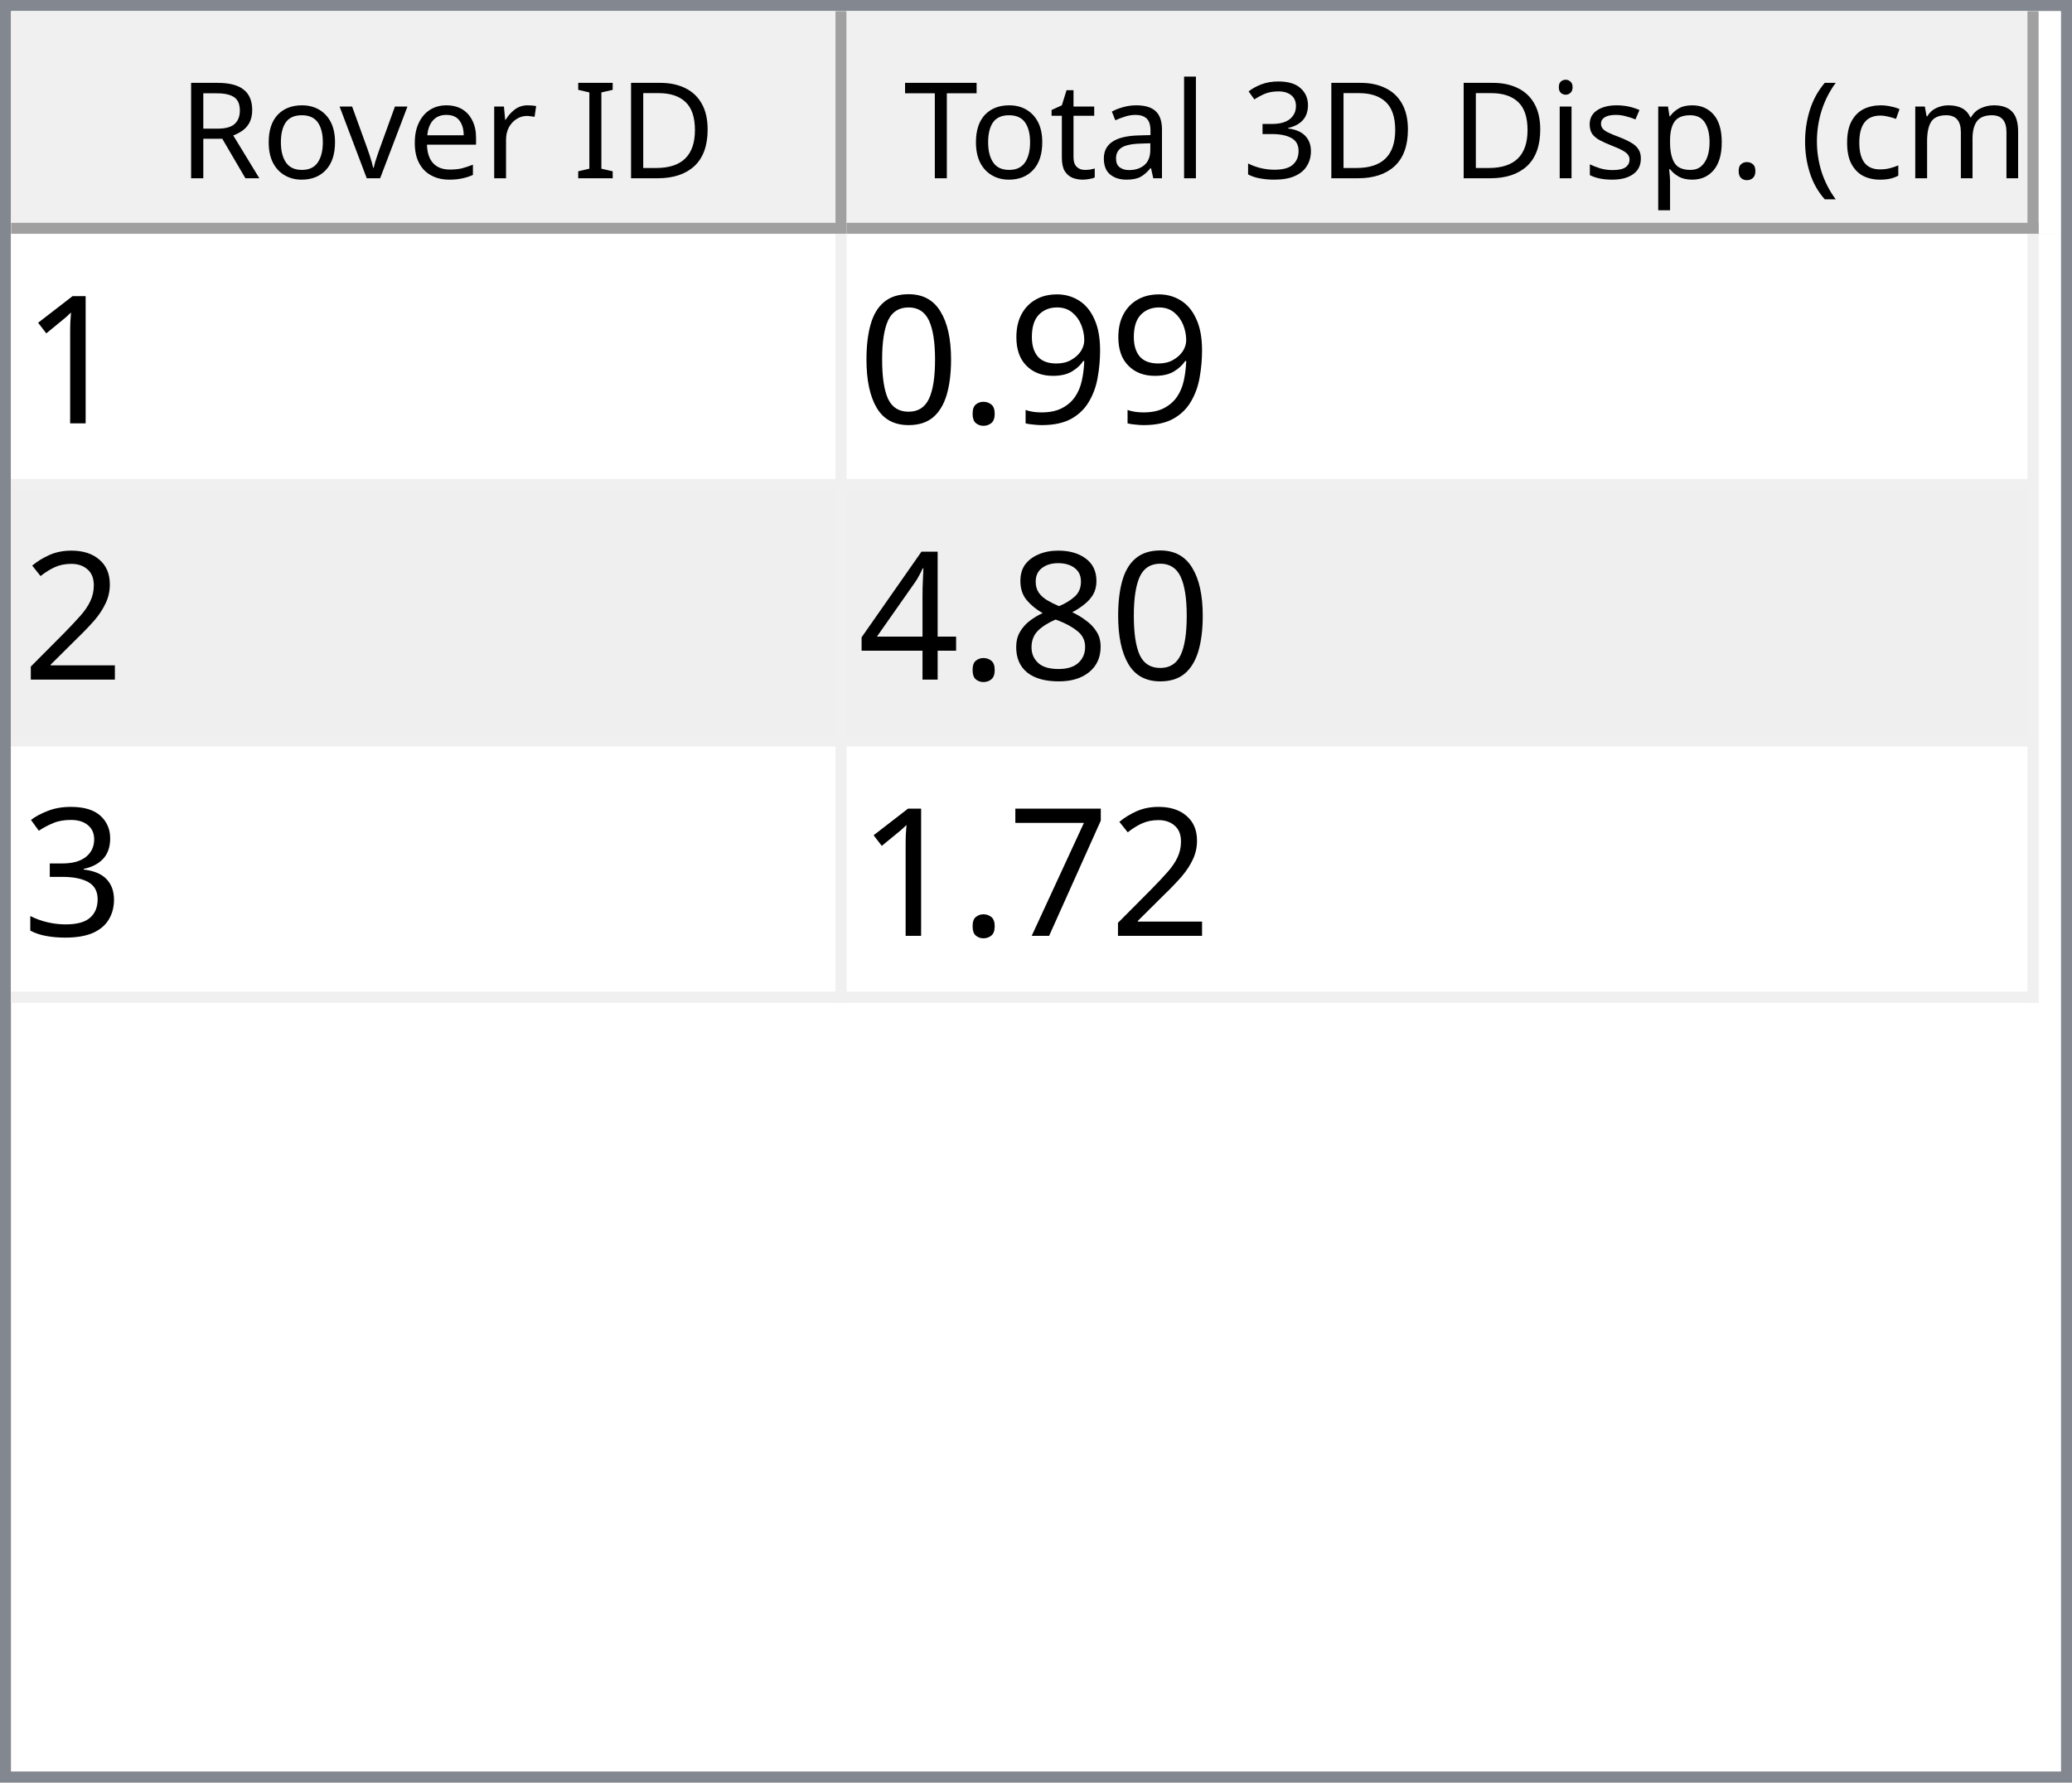
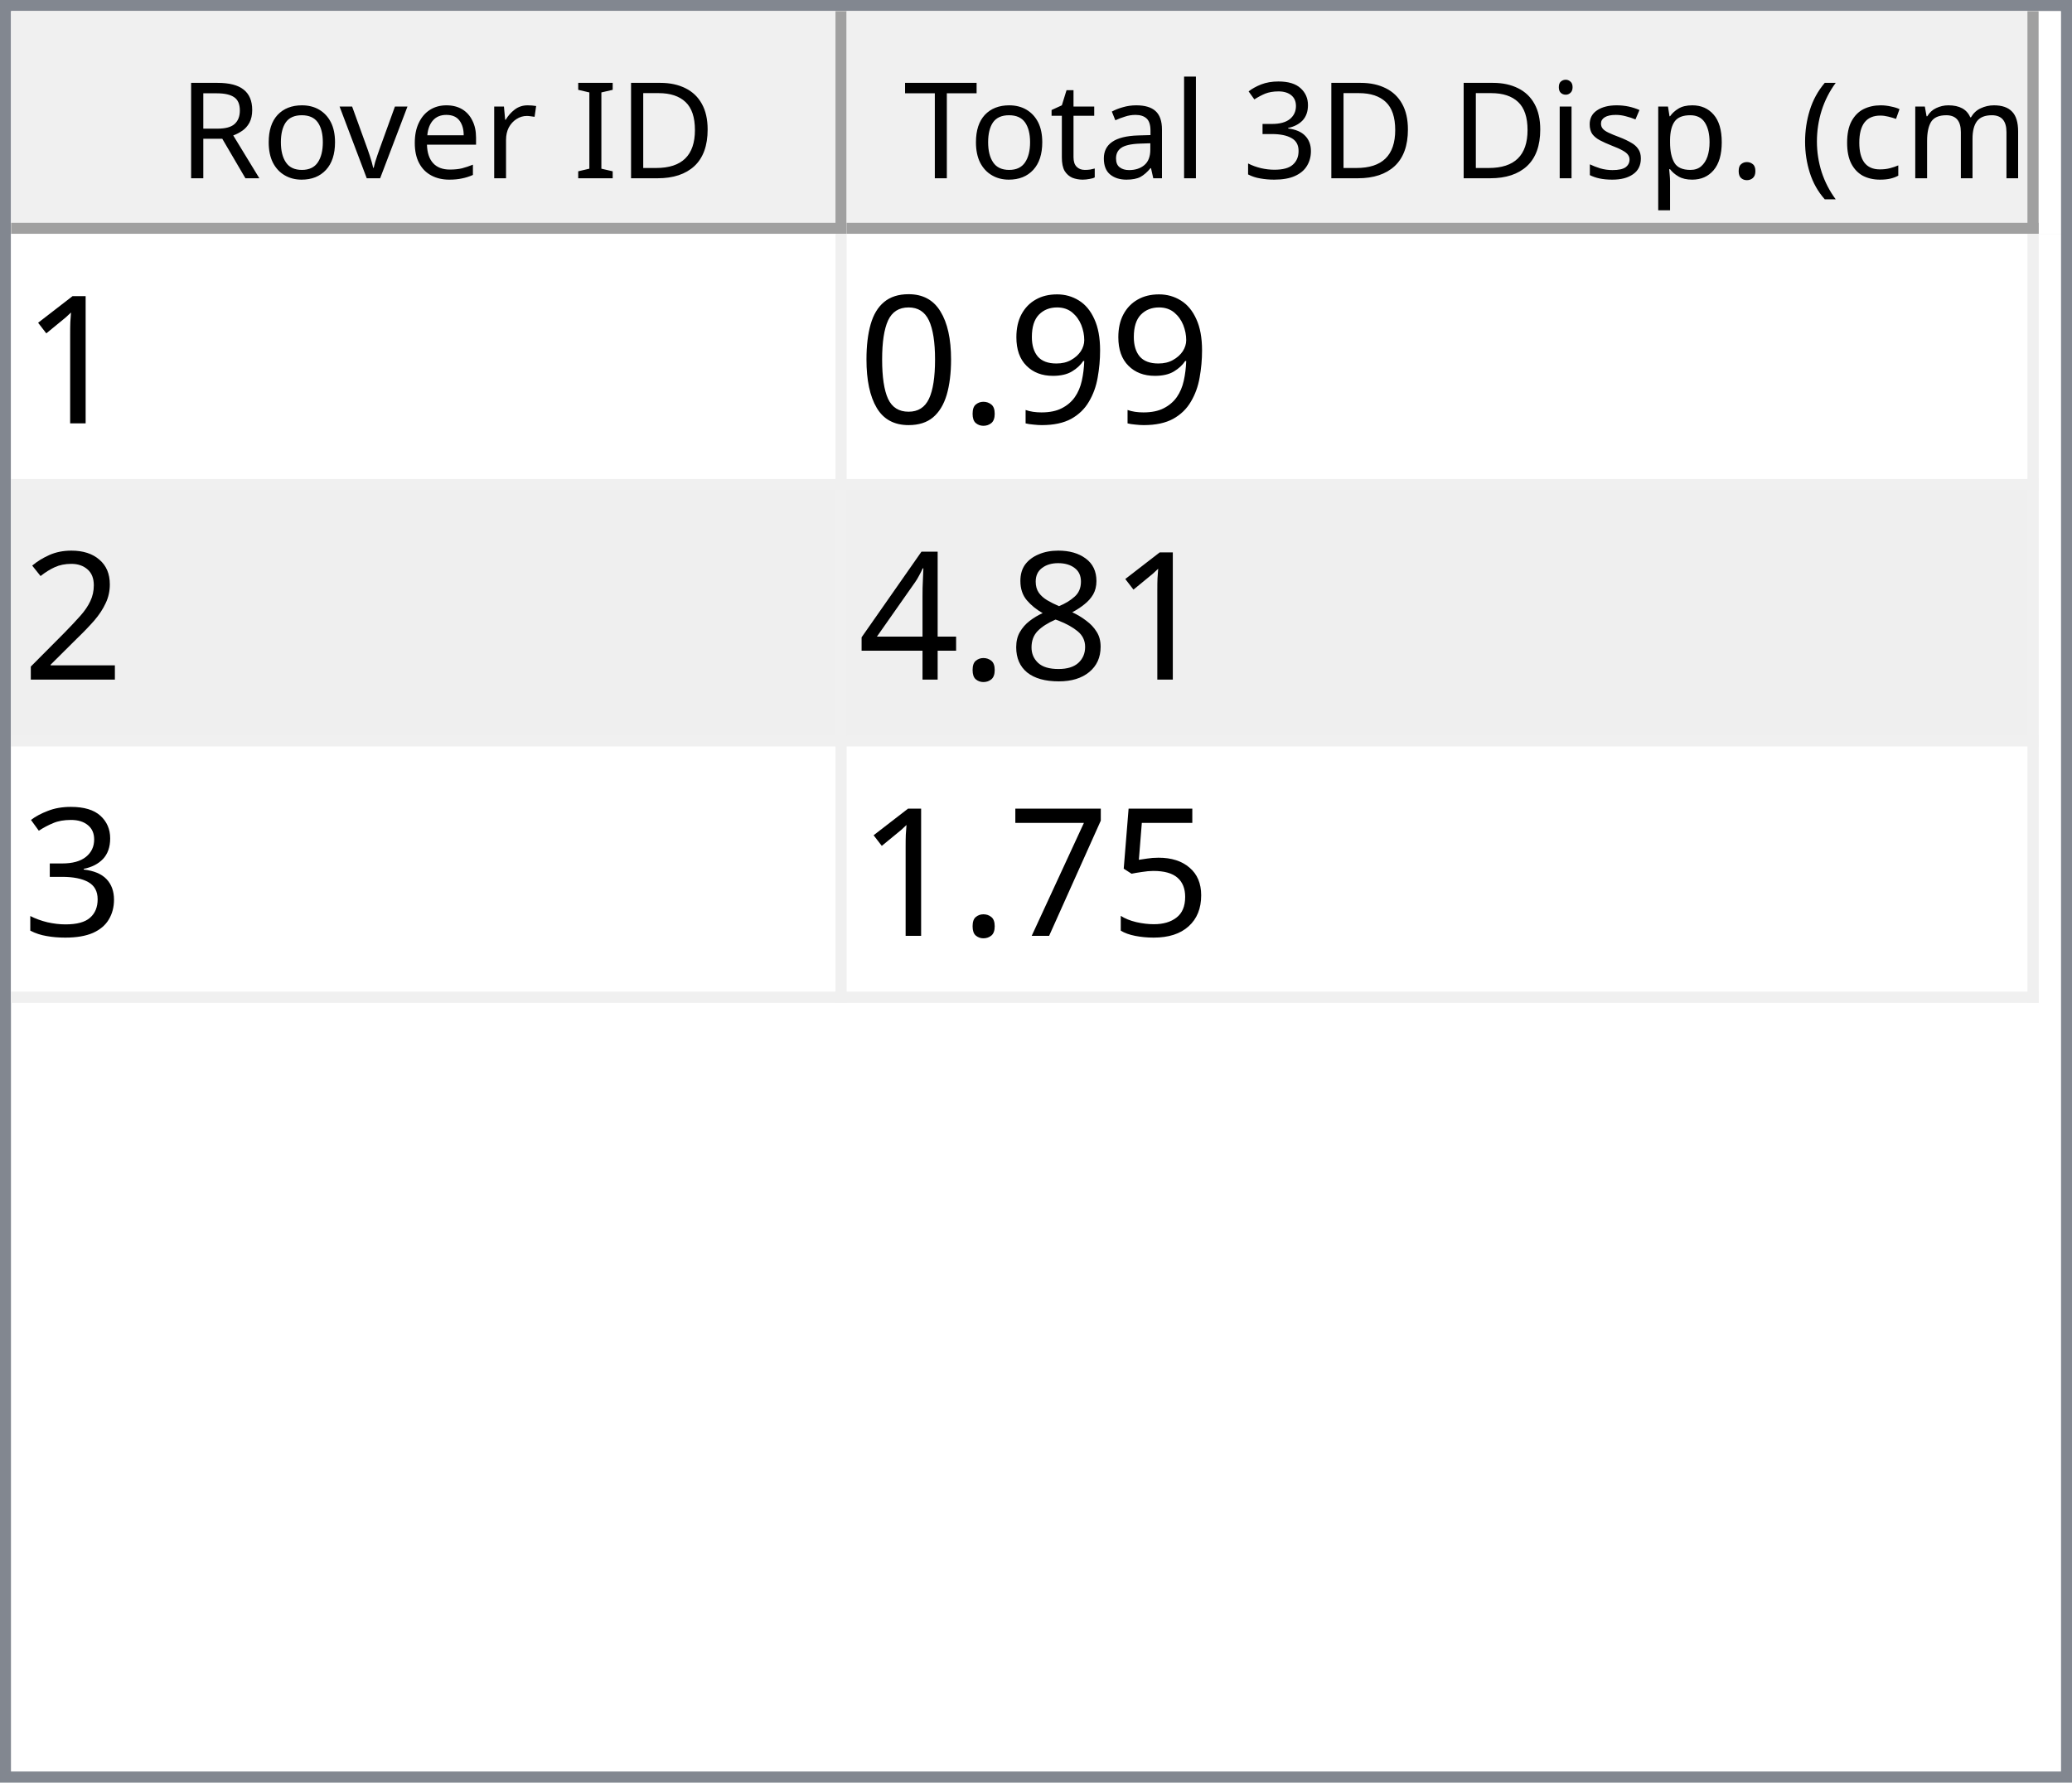
<svg xmlns="http://www.w3.org/2000/svg" style="fill-opacity:1; color-rendering:auto; color-interpolation:auto; text-rendering:auto; stroke:black; stroke-linecap:square; stroke-miterlimit:10; shape-rendering:auto; stroke-opacity:1; fill:black; stroke-dasharray:none; font-weight:normal; stroke-width:1; font-family:'Dialog'; font-style:normal; stroke-linejoin:miter; font-size:12px; stroke-dashoffset:0; image-rendering:auto;" width="186" height="160">
  <defs id="genericDefs" />
  <g>
    <defs id="defs1">
      <clipPath clipPathUnits="userSpaceOnUse" id="clipPath1">
        <path d="M0 0 L186 0 L186 160 L0 160 L0 0 Z" />
      </clipPath>
      <clipPath clipPathUnits="userSpaceOnUse" id="clipPath2">
        <path d="M0 0 L0 160 L186 160 L186 0 Z" />
      </clipPath>
      <clipPath clipPathUnits="userSpaceOnUse" id="clipPath3">
        <path d="M0 0 L0 20 L184 20 L184 0 Z" />
      </clipPath>
      <clipPath clipPathUnits="userSpaceOnUse" id="clipPath4">
        <path d="M0 0 L0 20 L75 20 L75 0 Z" />
      </clipPath>
      <clipPath clipPathUnits="userSpaceOnUse" id="clipPath5">
        <path d="M1 1 L1 19 L74 19 L74 1 Z" />
      </clipPath>
      <clipPath clipPathUnits="userSpaceOnUse" id="clipPath6">
        <path d="M0 0 L0 18 L73 18 L73 0 Z" />
      </clipPath>
      <clipPath clipPathUnits="userSpaceOnUse" id="clipPath7">
        <path d="M-0.5 -0.5 L-0.5 19.5 L74.5 19.5 L74.5 -0.5 Z" />
      </clipPath>
      <clipPath clipPathUnits="userSpaceOnUse" id="clipPath8">
        <path d="M0 0 L0 20 L107 20 L107 0 Z" />
      </clipPath>
      <clipPath clipPathUnits="userSpaceOnUse" id="clipPath9">
        <path d="M1 1 L1 19 L106 19 L106 1 Z" />
      </clipPath>
      <clipPath clipPathUnits="userSpaceOnUse" id="clipPath10">
        <path d="M0 0 L0 18 L105 18 L105 0 Z" />
      </clipPath>
      <clipPath clipPathUnits="userSpaceOnUse" id="clipPath11">
        <path d="M-0.5 -0.5 L-0.5 19.5 L106.5 19.5 L106.5 -0.5 Z" />
      </clipPath>
      <clipPath clipPathUnits="userSpaceOnUse" id="clipPath12">
        <path d="M0 0 L0 138 L184 138 L184 0 Z" />
      </clipPath>
      <clipPath clipPathUnits="userSpaceOnUse" id="clipPath13">
        <path d="M0 0 L0 69 L182 69 L182 0 Z" />
      </clipPath>
      <clipPath clipPathUnits="userSpaceOnUse" id="clipPath14">
        <path d="M-0.5 -0.5 L-0.5 68.5 L181.5 68.5 L181.5 -0.5 Z" />
      </clipPath>
      <clipPath clipPathUnits="userSpaceOnUse" id="clipPath15">
        <path d="M0 0 L0 22 L74 22 L74 0 Z" />
      </clipPath>
      <clipPath clipPathUnits="userSpaceOnUse" id="clipPath16">
        <path d="M0 0 L0 22 L106 22 L106 0 Z" />
      </clipPath>
      <font horiz-adv-x="64.551" id="font1">
        <font-face ascent="107.91" descent="25.098" units-per-em="100" style="font-style:normal; font-family:Segoe UI; font-weight:normal;" />
        <missing-glyph horiz-adv-x="64.551" d="M8.109 0 L8.109 68.266 L56.453 68.266 L56.453 0 L8.109 0 ZM15.328 7.234 L49.219 7.234 L49.219 61.031 L15.328 61.031 L15.328 7.234 Z" />
        <glyph unicode="D" horiz-adv-x="70.117" d="M9.188 0 L9.188 70.016 L28.516 70.016 Q65.531 70.016 65.531 35.891 Q65.531 19.672 55.25 9.836 Q44.969 0 27.734 0 L9.188 0 ZM17.391 62.594 L17.391 7.422 L27.828 7.422 Q41.609 7.422 49.273 14.797 Q56.938 22.172 56.938 35.688 Q56.938 62.594 28.328 62.594 L17.391 62.594 Z" />
        <glyph unicode="I" horiz-adv-x="26.611" d="M17.391 0 L9.188 0 L9.188 70.016 L17.391 70.016 L17.391 0 Z" />
        <glyph unicode=" " horiz-adv-x="27.393" d="" />
        <glyph unicode="r" horiz-adv-x="34.766" d="M34.188 41.891 Q32.078 43.5 28.125 43.5 Q23 43.5 19.555 38.672 Q16.109 33.844 16.109 25.484 L16.109 0 L8.109 0 L8.109 50 L16.109 50 L16.109 39.703 L16.312 39.703 Q18.016 44.969 21.531 47.922 Q25.047 50.875 29.391 50.875 Q32.516 50.875 34.188 50.203 L34.188 41.891 Z" />
        <glyph unicode="e" horiz-adv-x="52.295" d="M48.297 23 L12.984 23 Q13.188 14.656 17.484 10.109 Q21.781 5.562 29.297 5.562 Q37.75 5.562 44.828 11.141 L44.828 3.609 Q38.234 -1.172 27.391 -1.172 Q16.797 -1.172 10.742 5.641 Q4.688 12.453 4.688 24.812 Q4.688 36.469 11.305 43.82 Q17.922 51.172 27.734 51.172 Q37.547 51.172 42.922 44.828 Q48.297 38.484 48.297 27.203 L48.297 23 ZM40.094 29.781 Q40.047 36.719 36.75 40.578 Q33.453 44.438 27.594 44.438 Q21.922 44.438 17.969 40.383 Q14.016 36.328 13.094 29.781 L40.094 29.781 Z" />
        <glyph unicode="v" horiz-adv-x="47.9" d="M47.406 50 L27.484 0 L19.625 0 L0.688 50 L9.469 50 L22.172 13.672 Q23.578 9.672 23.922 6.688 L24.125 6.688 Q24.609 10.453 25.688 13.484 L38.969 50 L47.406 50 Z" />
        <glyph unicode="o" horiz-adv-x="58.594" d="M29 -1.172 Q17.922 -1.172 11.305 5.836 Q4.688 12.844 4.688 24.422 Q4.688 37.016 11.57 44.094 Q18.453 51.172 30.172 51.172 Q41.359 51.172 47.633 44.289 Q53.906 37.406 53.906 25.203 Q53.906 13.234 47.141 6.031 Q40.375 -1.172 29 -1.172 ZM29.594 44.438 Q21.875 44.438 17.383 39.188 Q12.891 33.938 12.891 24.703 Q12.891 15.828 17.43 10.695 Q21.969 5.562 29.594 5.562 Q37.359 5.562 41.531 10.594 Q45.703 15.625 45.703 24.906 Q45.703 34.281 41.531 39.359 Q37.359 44.438 29.594 44.438 Z" />
        <glyph unicode="R" horiz-adv-x="59.814" d="M59.375 0 L49.609 0 L37.891 19.625 Q36.281 22.359 34.766 24.289 Q33.25 26.219 31.664 27.438 Q30.078 28.656 28.25 29.219 Q26.422 29.781 24.125 29.781 L17.391 29.781 L17.391 0 L9.188 0 L9.188 70.016 L30.078 70.016 Q34.672 70.016 38.555 68.867 Q42.438 67.719 45.289 65.375 Q48.141 63.031 49.758 59.547 Q51.375 56.062 51.375 51.375 Q51.375 47.703 50.273 44.656 Q49.172 41.609 47.148 39.211 Q45.125 36.812 42.266 35.133 Q39.406 33.453 35.844 32.516 L35.844 32.328 Q37.594 31.547 38.891 30.547 Q40.188 29.547 41.359 28.18 Q42.531 26.812 43.68 25.078 Q44.828 23.344 46.234 21.047 L59.375 0 ZM17.391 62.594 L17.391 37.203 L28.516 37.203 Q31.594 37.203 34.203 38.133 Q36.812 39.062 38.719 40.797 Q40.625 42.531 41.703 45.047 Q42.781 47.562 42.781 50.688 Q42.781 56.297 39.141 59.445 Q35.5 62.594 28.609 62.594 L17.391 62.594 Z" />
        <glyph unicode=")" horiz-adv-x="30.176" d="M8.297 -15.922 L1.172 -15.922 Q16.406 2.344 16.406 26.812 Q16.406 51.469 1.078 70.016 L8.297 70.016 Q23.531 52.156 23.531 26.703 Q23.531 1.375 8.297 -15.922 Z" />
        <glyph unicode="m" horiz-adv-x="86.133" d="M79.109 0 L71.094 0 L71.094 28.719 Q71.094 37.016 68.531 40.727 Q65.969 44.438 59.906 44.438 Q54.781 44.438 51.195 39.75 Q47.609 35.062 47.609 28.516 L47.609 0 L39.594 0 L39.594 29.688 Q39.594 44.438 28.219 44.438 Q22.953 44.438 19.531 40.016 Q16.109 35.594 16.109 28.516 L16.109 0 L8.109 0 L8.109 50 L16.109 50 L16.109 42.094 L16.312 42.094 Q21.625 51.172 31.844 51.172 Q36.969 51.172 40.773 48.312 Q44.578 45.453 46 40.828 Q51.562 51.172 62.594 51.172 Q79.109 51.172 79.109 30.812 L79.109 0 Z" />
        <glyph unicode="c" horiz-adv-x="46.191" d="M42.188 2.297 Q36.422 -1.172 28.516 -1.172 Q17.828 -1.172 11.258 5.789 Q4.688 12.75 4.688 23.828 Q4.688 36.188 11.766 43.68 Q18.844 51.172 30.672 51.172 Q37.25 51.172 42.281 48.734 L42.281 40.531 Q36.719 44.438 30.375 44.438 Q22.703 44.438 17.797 38.945 Q12.891 33.453 12.891 24.516 Q12.891 15.719 17.508 10.641 Q22.125 5.562 29.891 5.562 Q36.422 5.562 42.188 9.906 L42.188 2.297 Z" />
        <glyph unicode="(" horiz-adv-x="30.176" d="M29.109 -15.922 L21.969 -15.922 Q6.844 1.375 6.844 26.703 Q6.844 52.156 21.969 70.016 L29.203 70.016 Q13.875 51.469 13.875 26.812 Q13.875 2.344 29.109 -15.922 Z" />
        <glyph unicode="." horiz-adv-x="21.68" d="M10.891 -1.078 Q8.641 -1.078 7.055 0.539 Q5.469 2.156 5.469 4.391 Q5.469 6.641 7.055 8.273 Q8.641 9.906 10.891 9.906 Q13.188 9.906 14.797 8.273 Q16.406 6.641 16.406 4.391 Q16.406 2.156 14.797 0.539 Q13.188 -1.078 10.891 -1.078 Z" />
        <glyph unicode="p" horiz-adv-x="58.789" d="M16.312 7.234 L16.109 7.234 L16.109 -23 L8.109 -23 L8.109 50 L16.109 50 L16.109 41.219 L16.312 41.219 Q22.219 51.172 33.594 51.172 Q43.266 51.172 48.688 44.461 Q54.109 37.75 54.109 26.469 Q54.109 13.922 48 6.375 Q41.891 -1.172 31.297 -1.172 Q21.578 -1.172 16.312 7.234 ZM16.109 27.391 L16.109 20.406 Q16.109 14.203 20.141 9.883 Q24.172 5.562 30.375 5.562 Q37.641 5.562 41.773 11.133 Q45.906 16.703 45.906 26.609 Q45.906 34.969 42.047 39.703 Q38.188 44.438 31.594 44.438 Q24.609 44.438 20.359 39.578 Q16.109 34.719 16.109 27.391 Z" />
        <glyph unicode="s" horiz-adv-x="42.432" d="M5.078 1.812 L5.078 10.406 Q11.625 5.562 19.484 5.562 Q30.031 5.562 30.031 12.594 Q30.031 14.594 29.125 15.992 Q28.219 17.391 26.68 18.461 Q25.141 19.531 23.07 20.383 Q21 21.234 18.609 22.172 Q15.281 23.484 12.766 24.828 Q10.25 26.172 8.57 27.859 Q6.891 29.547 6.031 31.695 Q5.172 33.844 5.172 36.719 Q5.172 40.234 6.789 42.945 Q8.406 45.656 11.086 47.484 Q13.766 49.312 17.211 50.242 Q20.656 51.172 24.312 51.172 Q30.812 51.172 35.938 48.922 L35.938 40.828 Q30.422 44.438 23.25 44.438 Q21 44.438 19.195 43.922 Q17.391 43.406 16.094 42.477 Q14.797 41.547 14.086 40.258 Q13.375 38.969 13.375 37.406 Q13.375 35.453 14.086 34.133 Q14.797 32.812 16.164 31.789 Q17.531 30.766 19.484 29.938 Q21.438 29.109 23.922 28.125 Q27.25 26.859 29.883 25.516 Q32.516 24.172 34.375 22.484 Q36.234 20.797 37.234 18.602 Q38.234 16.406 38.234 13.375 Q38.234 9.672 36.602 6.938 Q34.969 4.203 32.234 2.398 Q29.5 0.594 25.93 -0.289 Q22.359 -1.172 18.453 -1.172 Q10.75 -1.172 5.078 1.812 Z" />
        <glyph unicode="i" horiz-adv-x="24.219" d="M12.203 62.703 Q10.062 62.703 8.547 64.164 Q7.031 65.625 7.031 67.875 Q7.031 70.125 8.547 71.609 Q10.062 73.094 12.203 73.094 Q14.406 73.094 15.945 71.609 Q17.484 70.125 17.484 67.875 Q17.484 65.719 15.945 64.211 Q14.406 62.703 12.203 62.703 ZM16.109 0 L8.109 0 L8.109 50 L16.109 50 L16.109 0 Z" />
        <glyph unicode="3" horiz-adv-x="53.906" d="M46.531 19.828 Q46.531 15.094 44.75 11.211 Q42.969 7.328 39.719 4.57 Q36.469 1.812 31.93 0.297 Q27.391 -1.219 21.922 -1.219 Q11.922 -1.219 6 2.594 L6 11.188 Q13.094 5.609 22.219 5.609 Q25.875 5.609 28.828 6.539 Q31.781 7.469 33.906 9.227 Q36.031 10.984 37.18 13.477 Q38.328 15.969 38.328 19.094 Q38.328 32.812 18.797 32.812 L12.984 32.812 L12.984 39.594 L18.5 39.594 Q35.797 39.594 35.797 52.484 Q35.797 64.406 22.609 64.406 Q15.188 64.406 8.688 59.422 L8.688 67.188 Q15.375 71.188 24.609 71.188 Q29 71.188 32.57 69.969 Q36.141 68.75 38.68 66.555 Q41.219 64.359 42.609 61.281 Q44 58.203 44 54.5 Q44 40.672 30.031 36.719 L30.031 36.531 Q33.594 36.141 36.625 34.797 Q39.656 33.453 41.852 31.305 Q44.047 29.156 45.289 26.25 Q46.531 23.344 46.531 19.828 Z" />
        <glyph unicode="l" horiz-adv-x="24.219" d="M16.109 0 L8.109 0 L8.109 74.031 L16.109 74.031 L16.109 0 Z" />
        <glyph unicode="a" horiz-adv-x="50.879" d="M43.891 0 L35.891 0 L35.891 7.812 L35.688 7.812 Q30.469 -1.172 20.312 -1.172 Q12.844 -1.172 8.617 2.781 Q4.391 6.734 4.391 13.281 Q4.391 27.297 20.906 29.594 L35.891 31.688 Q35.891 44.438 25.594 44.438 Q16.547 44.438 9.281 38.281 L9.281 46.484 Q16.656 51.172 26.266 51.172 Q43.891 51.172 43.891 32.516 L43.891 0 ZM35.891 25.297 L23.828 23.641 Q18.266 22.859 15.43 20.875 Q12.594 18.891 12.594 13.875 Q12.594 10.203 15.211 7.883 Q17.828 5.562 22.172 5.562 Q28.125 5.562 32.008 9.742 Q35.891 13.922 35.891 20.312 L35.891 25.297 Z" />
        <glyph unicode="t" horiz-adv-x="33.887" d="M31.297 0.484 Q28.469 -1.078 23.828 -1.078 Q10.688 -1.078 10.688 13.578 L10.688 43.172 L2.094 43.172 L2.094 50 L10.688 50 L10.688 62.203 L18.703 64.797 L18.703 50 L31.297 50 L31.297 43.172 L18.703 43.172 L18.703 14.984 Q18.703 9.969 20.414 7.82 Q22.125 5.672 26.078 5.672 Q29.109 5.672 31.297 7.328 L31.297 0.484 Z" />
        <glyph unicode="T" horiz-adv-x="52.393" d="M50.594 62.594 L30.375 62.594 L30.375 0 L22.172 0 L22.172 62.594 L2 62.594 L2 70.016 L50.594 70.016 L50.594 62.594 Z" />
      </font>
      <font horiz-adv-x="75.0" id="font2">
        <font-face ascent="100.537" descent="21.973" units-per-em="100" style="font-style:normal; font-family:sans-serif; font-weight:normal;" />
        <missing-glyph horiz-adv-x="75.0" d="M12.5 0 L12.5 62.5 L62.5 62.5 L62.5 0 L12.5 0 ZM14.062 1.562 L60.938 1.562 L60.938 60.938 L14.062 60.938 L14.062 1.562 Z" />
        <glyph unicode="1" horiz-adv-x="55.615" d="M37.25 0 L28.469 0 L28.469 56 Q25.297 52.984 20.141 49.953 Q14.984 46.922 10.891 45.406 L10.891 53.906 Q18.266 57.375 23.781 62.305 Q29.297 67.234 31.594 71.875 L37.25 71.875 L37.25 0 Z" />
        <glyph unicode="9" horiz-adv-x="55.615" d="M5.469 16.547 L13.922 17.328 Q14.984 11.375 18.016 8.688 Q21.047 6 25.781 6 Q29.828 6 32.883 7.859 Q35.938 9.719 37.891 12.82 Q39.844 15.922 41.164 21.195 Q42.484 26.469 42.484 31.938 Q42.484 32.516 42.438 33.688 Q39.797 29.5 35.234 26.883 Q30.672 24.266 25.344 24.266 Q16.453 24.266 10.305 30.711 Q4.156 37.156 4.156 47.703 Q4.156 58.594 10.578 65.234 Q17 71.875 26.656 71.875 Q33.641 71.875 39.43 68.117 Q45.219 64.359 48.219 57.398 Q51.219 50.438 51.219 37.25 Q51.219 23.531 48.242 15.406 Q45.266 7.281 39.383 3.031 Q33.5 -1.219 25.594 -1.219 Q17.188 -1.219 11.867 3.445 Q6.547 8.109 5.469 16.547 ZM41.453 48.141 Q41.453 55.719 37.43 60.156 Q33.406 64.594 27.734 64.594 Q21.875 64.594 17.531 59.812 Q13.188 55.031 13.188 47.406 Q13.188 40.578 17.312 36.305 Q21.438 32.031 27.484 32.031 Q33.594 32.031 37.523 36.305 Q41.453 40.578 41.453 48.141 Z" />
        <glyph unicode="." horiz-adv-x="27.783" d="M9.078 0 L9.078 10.016 L19.094 10.016 L19.094 0 L9.078 0 Z" />
        <glyph unicode="0" horiz-adv-x="55.615" d="M4.156 35.297 Q4.156 48 6.766 55.742 Q9.375 63.484 14.523 67.68 Q19.672 71.875 27.484 71.875 Q33.25 71.875 37.594 69.555 Q41.938 67.234 44.773 62.867 Q47.609 58.5 49.219 52.227 Q50.828 45.953 50.828 35.297 Q50.828 22.703 48.242 14.969 Q45.656 7.234 40.508 3.008 Q35.359 -1.219 27.484 -1.219 Q17.141 -1.219 11.234 6.203 Q4.156 15.141 4.156 35.297 ZM13.188 35.297 Q13.188 17.672 17.312 11.836 Q21.438 6 27.484 6 Q33.547 6 37.672 11.859 Q41.797 17.719 41.797 35.297 Q41.797 52.984 37.672 58.789 Q33.547 64.594 27.391 64.594 Q21.344 64.594 17.719 59.469 Q13.188 52.938 13.188 35.297 Z" />
        <glyph unicode="2" horiz-adv-x="55.615" d="M50.344 8.453 L50.344 0 L3.031 0 Q2.938 3.172 4.047 6.109 Q5.859 10.938 9.836 15.625 Q13.812 20.312 21.344 26.469 Q33.016 36.031 37.117 41.625 Q41.219 47.219 41.219 52.203 Q41.219 57.422 37.477 61.008 Q33.734 64.594 27.734 64.594 Q21.391 64.594 17.578 60.789 Q13.766 56.984 13.719 50.25 L4.688 51.172 Q5.609 61.281 11.664 66.578 Q17.719 71.875 27.938 71.875 Q38.234 71.875 44.242 66.164 Q50.25 60.453 50.25 52 Q50.25 47.703 48.492 43.555 Q46.734 39.406 42.656 34.812 Q38.578 30.219 29.109 22.219 Q21.188 15.578 18.945 13.211 Q16.703 10.844 15.234 8.453 L50.344 8.453 Z" />
        <glyph unicode="8" horiz-adv-x="55.615" d="M17.672 38.812 Q12.203 40.828 9.57 44.539 Q6.938 48.25 6.938 53.422 Q6.938 61.234 12.555 66.555 Q18.172 71.875 27.484 71.875 Q36.859 71.875 42.578 66.43 Q48.297 60.984 48.297 53.172 Q48.297 48.188 45.68 44.508 Q43.062 40.828 37.75 38.812 Q44.344 36.672 47.781 31.883 Q51.219 27.094 51.219 20.453 Q51.219 11.281 44.727 5.031 Q38.234 -1.219 27.641 -1.219 Q17.047 -1.219 10.547 5.055 Q4.047 11.328 4.047 20.703 Q4.047 27.688 7.594 32.398 Q11.141 37.109 17.672 38.812 ZM15.922 53.719 Q15.922 48.641 19.195 45.414 Q22.469 42.188 27.688 42.188 Q32.766 42.188 36.016 45.383 Q39.266 48.578 39.266 53.219 Q39.266 58.062 35.914 61.359 Q32.562 64.656 27.594 64.656 Q22.562 64.656 19.242 61.43 Q15.922 58.203 15.922 53.719 ZM13.094 20.656 Q13.094 16.891 14.875 13.375 Q16.656 9.859 20.172 7.93 Q23.688 6 27.734 6 Q34.031 6 38.133 10.055 Q42.234 14.109 42.234 20.359 Q42.234 26.703 38.016 30.859 Q33.797 35.016 27.438 35.016 Q21.234 35.016 17.164 30.914 Q13.094 26.812 13.094 20.656 Z" />
        <glyph unicode="4" horiz-adv-x="55.615" d="M32.328 0 L32.328 17.141 L1.266 17.141 L1.266 25.203 L33.938 71.578 L41.109 71.578 L41.109 25.203 L50.781 25.203 L50.781 17.141 L41.109 17.141 L41.109 0 L32.328 0 ZM32.328 25.203 L32.328 57.469 L9.906 25.203 L32.328 25.203 Z" />
        <glyph unicode="3" horiz-adv-x="55.615" d="M4.203 18.891 L12.984 20.062 Q14.5 12.594 18.141 9.297 Q21.781 6 27 6 Q33.203 6 37.477 10.297 Q41.75 14.594 41.75 20.953 Q41.75 27 37.797 30.93 Q33.844 34.859 27.734 34.859 Q25.25 34.859 21.531 33.891 L22.516 41.609 Q23.391 41.5 23.922 41.5 Q29.547 41.5 34.039 44.43 Q38.531 47.359 38.531 53.469 Q38.531 58.297 35.258 61.477 Q31.984 64.656 26.812 64.656 Q21.688 64.656 18.266 61.43 Q14.844 58.203 13.875 51.766 L5.078 53.328 Q6.688 62.156 12.398 67.016 Q18.109 71.875 26.609 71.875 Q32.469 71.875 37.398 69.359 Q42.328 66.844 44.945 62.5 Q47.562 58.156 47.562 53.266 Q47.562 48.641 45.07 44.828 Q42.578 41.016 37.703 38.766 Q44.047 37.312 47.562 32.695 Q51.078 28.078 51.078 21.141 Q51.078 11.766 44.242 5.25 Q37.406 -1.266 26.953 -1.266 Q17.531 -1.266 11.305 4.352 Q5.078 9.969 4.203 18.891 Z" />
+         <glyph unicode="5" horiz-adv-x="55.615" d="M4.156 18.75 L13.375 19.531 Q14.406 12.797 18.141 9.398 Q21.875 6 27.156 6 Q33.5 6 37.891 10.789 Q42.281 15.578 42.281 23.484 Q42.281 31 38.062 35.352 Q33.844 39.703 27 39.703 Q22.75 39.703 19.336 37.773 Q15.922 35.844 13.969 32.766 L5.719 33.844 L12.641 70.609 L48.25 70.609 L48.25 62.203 L19.672 62.203 L15.828 42.969 Q22.266 47.469 29.344 47.469 Q38.719 47.469 45.164 40.969 Q51.609 34.469 51.609 24.266 Q51.609 14.547 45.953 7.469 Q39.062 -1.219 27.156 -1.219 Q17.391 -1.219 11.211 4.25 Q5.031 9.719 4.156 18.75 Z" />
        <glyph unicode="7" horiz-adv-x="55.615" d="M4.734 62.203 L4.734 70.656 L51.078 70.656 L51.078 63.812 Q44.234 56.547 37.523 44.484 Q30.812 32.422 27.156 19.672 Q24.516 10.688 23.781 0 L14.75 0 Q14.891 8.453 18.062 20.414 Q21.234 32.375 27.172 43.484 Q33.109 54.594 39.797 62.203 L4.734 62.203 Z" />
      </font>
    </defs>
    <g style="fill:white; stroke:white;">
      <rect x="0" y="0" width="186" style="clip-path:url(#clipPath1); stroke:none;" height="160" />
    </g>
    <g style="fill:white; text-rendering:optimizeSpeed; color-rendering:optimizeSpeed; image-rendering:optimizeSpeed; shape-rendering:crispEdges; stroke:white; color-interpolation:sRGB;">
      <rect x="0" width="186" height="160" y="0" style="stroke:none;" />
      <path style="stroke:none;" d="M0 160 L186 160 L186 0 L0 0 Z" />
    </g>
    <g style="fill:rgb(240,240,240); font-family:'Segoe UI'; stroke:rgb(240,240,240);">
      <rect x="0" y="0" width="186" style="clip-path:url(#clipPath2); stroke:none;" height="160" />
    </g>
    <g style="fill:rgb(130,135,144); font-family:'Segoe UI'; stroke:rgb(130,135,144);">
      <path d="M0 0 L186 0 L186 160 L0 160 L0 0 ZM1 1 L185 1 L185 159 L1 159 L1 1 Z" style="fill-rule:evenodd; clip-path:url(#clipPath2); stroke:none;" />
    </g>
    <g style="fill:white; font-family:'Segoe UI'; stroke:white;" transform="translate(1,1)">
      <rect x="0" y="0" width="184" style="clip-path:url(#clipPath3); stroke:none;" height="20" />
    </g>
    <g style="fill:rgb(240,240,240); font-family:'Segoe UI'; stroke:rgb(240,240,240);" transform="translate(1,1)">
      <rect x="0" y="0" width="75" style="clip-path:url(#clipPath4); stroke:none;" height="20" />
    </g>
    <g style="font-family:'Segoe UI';" transform="translate(2,2)">
      <text x="14" xml:space="preserve" y="14" style="clip-path:url(#clipPath6); stroke:none;">Rover ID</text>
    </g>
    <g style="fill:rgb(160,160,160); font-family:'Segoe UI'; stroke:rgb(160,160,160); stroke-linejoin:bevel;" transform="translate(1.5,1.5)">
      <line x1="74" x2="74" y1="0" style="fill:none; clip-path:url(#clipPath7);" y2="19" />
    </g>
    <g style="fill:rgb(160,160,160); font-family:'Segoe UI'; stroke:rgb(160,160,160); stroke-linejoin:bevel;" transform="matrix(1,0,0,1,1,1) translate(0.5,0.5)">
      <line x1="0" x2="74" y1="19" style="fill:none; clip-path:url(#clipPath7);" y2="19" />
    </g>
    <g style="fill:rgb(240,240,240); font-family:'Segoe UI'; stroke:rgb(240,240,240);" transform="translate(76,1)">
      <rect x="0" y="0" width="107" style="clip-path:url(#clipPath8); stroke:none;" height="20" />
    </g>
    <g style="font-family:'Segoe UI';" transform="translate(77,2)">
      <text x="1" xml:space="preserve" y="14" style="clip-path:url(#clipPath10); stroke:none;"> Total 3D Disp. (cm)</text>
    </g>
    <g style="fill:rgb(160,160,160); font-family:'Segoe UI'; stroke:rgb(160,160,160); stroke-linejoin:bevel;" transform="translate(76.5,1.5)">
      <line x1="106" x2="106" y1="0" style="fill:none; clip-path:url(#clipPath11);" y2="19" />
    </g>
    <g style="fill:rgb(160,160,160); font-family:'Segoe UI'; stroke:rgb(160,160,160); stroke-linejoin:bevel;" transform="matrix(1,0,0,1,76,1) translate(0.5,0.5)">
      <line x1="0" x2="106" y1="19" style="fill:none; clip-path:url(#clipPath11);" y2="19" />
    </g>
    <g style="fill:white; font-family:'Segoe UI'; stroke:white;" transform="translate(1,21)">
      <rect x="0" y="0" width="184" style="clip-path:url(#clipPath12); stroke:none;" height="138" />
    </g>
    <g style="fill:rgb(240,240,240); font-size:16px; font-family:sans-serif; stroke:rgb(240,240,240);" transform="translate(1,21)">
      <rect x="0" y="0" width="182" style="clip-path:url(#clipPath13); stroke:none;" height="69" />
      <line transform="translate(0.5,0.5)" x1="0" x2="181" y1="22" style="clip-path:url(#clipPath14); fill:none; stroke-linejoin:bevel;" y2="22" />
    </g>
    <g transform="matrix(1,0,0,1,1,21) translate(0.5,0.5)" style="fill:rgb(240,240,240); font-size:16px; font-family:sans-serif; stroke:rgb(240,240,240); stroke-linejoin:bevel;">
      <line x1="0" x2="181" y1="45" style="fill:none; clip-path:url(#clipPath14);" y2="45" />
    </g>
    <g transform="matrix(1,0,0,1,1,21) translate(0.5,0.5)" style="fill:rgb(240,240,240); font-size:16px; font-family:sans-serif; stroke:rgb(240,240,240); stroke-linejoin:bevel;">
      <line x1="0" x2="181" y1="68" style="fill:none; clip-path:url(#clipPath14);" y2="68" />
    </g>
    <g transform="matrix(1,0,0,1,1,21) translate(0.5,0.5)" style="fill:rgb(240,240,240); font-size:16px; font-family:sans-serif; stroke:rgb(240,240,240); stroke-linejoin:bevel;">
      <line x1="74" x2="74" y1="0" style="fill:none; clip-path:url(#clipPath14);" y2="68" />
    </g>
    <g transform="matrix(1,0,0,1,1,21) translate(0.5,0.5)" style="fill:rgb(240,240,240); font-size:16px; font-family:sans-serif; stroke:rgb(240,240,240); stroke-linejoin:bevel;">
      <line x1="181" x2="181" y1="0" style="fill:none; clip-path:url(#clipPath14);" y2="68" />
    </g>
    <g style="fill:white; font-size:16px; font-family:sans-serif; stroke:white;" transform="matrix(1,0,0,1,1,21)">
      <rect x="0" y="0" width="74" style="clip-path:url(#clipPath15); stroke:none;" height="22" />
      <text x="1" y="17" style="fill:black; clip-path:url(#clipPath15); stroke:none;" xml:space="preserve">1</text>
    </g>
    <g style="fill:white; font-size:16px; font-family:sans-serif; stroke:white;" transform="matrix(1,0,0,1,1,21) translate(75,0)">
      <rect x="0" y="0" width="106" style="clip-path:url(#clipPath16); stroke:none;" height="22" />
      <text x="1" y="17" style="fill:black; clip-path:url(#clipPath16); stroke:none;" xml:space="preserve">0.99</text>
    </g>
    <g style="fill:rgb(239,239,239); font-size:16px; font-family:sans-serif; stroke:rgb(239,239,239);" transform="matrix(1,0,0,1,1,21) translate(0,23)">
      <rect x="0" y="0" width="74" style="clip-path:url(#clipPath15); stroke:none;" height="22" />
      <text x="1" y="17" style="fill:black; clip-path:url(#clipPath15); stroke:none;" xml:space="preserve">2</text>
    </g>
    <g style="fill:rgb(239,239,239); font-size:16px; font-family:sans-serif; stroke:rgb(239,239,239);" transform="matrix(1,0,0,1,1,21) translate(75,23)">
      <rect x="0" y="0" width="106" style="clip-path:url(#clipPath16); stroke:none;" height="22" />
-       <text x="1" y="17" style="fill:black; clip-path:url(#clipPath16); stroke:none;" xml:space="preserve">4.80</text>
+       <text x="1" y="17" style="fill:black; clip-path:url(#clipPath16); stroke:none;" xml:space="preserve">4.81</text>
    </g>
    <g style="fill:white; font-size:16px; font-family:sans-serif; stroke:white;" transform="matrix(1,0,0,1,1,21) translate(0,46)">
      <rect x="0" y="0" width="74" style="clip-path:url(#clipPath15); stroke:none;" height="22" />
      <text x="1" y="17" style="fill:black; clip-path:url(#clipPath15); stroke:none;" xml:space="preserve">3</text>
    </g>
    <g style="fill:white; font-size:16px; font-family:sans-serif; stroke:white;" transform="matrix(1,0,0,1,1,21) translate(75,46)">
      <rect x="0" y="0" width="106" style="clip-path:url(#clipPath16); stroke:none;" height="22" />
-       <text x="1" y="17" style="fill:black; clip-path:url(#clipPath16); stroke:none;" xml:space="preserve">1.72</text>
+       <text x="1" y="17" style="fill:black; clip-path:url(#clipPath16); stroke:none;" xml:space="preserve">1.75</text>
    </g>
  </g>
</svg>
